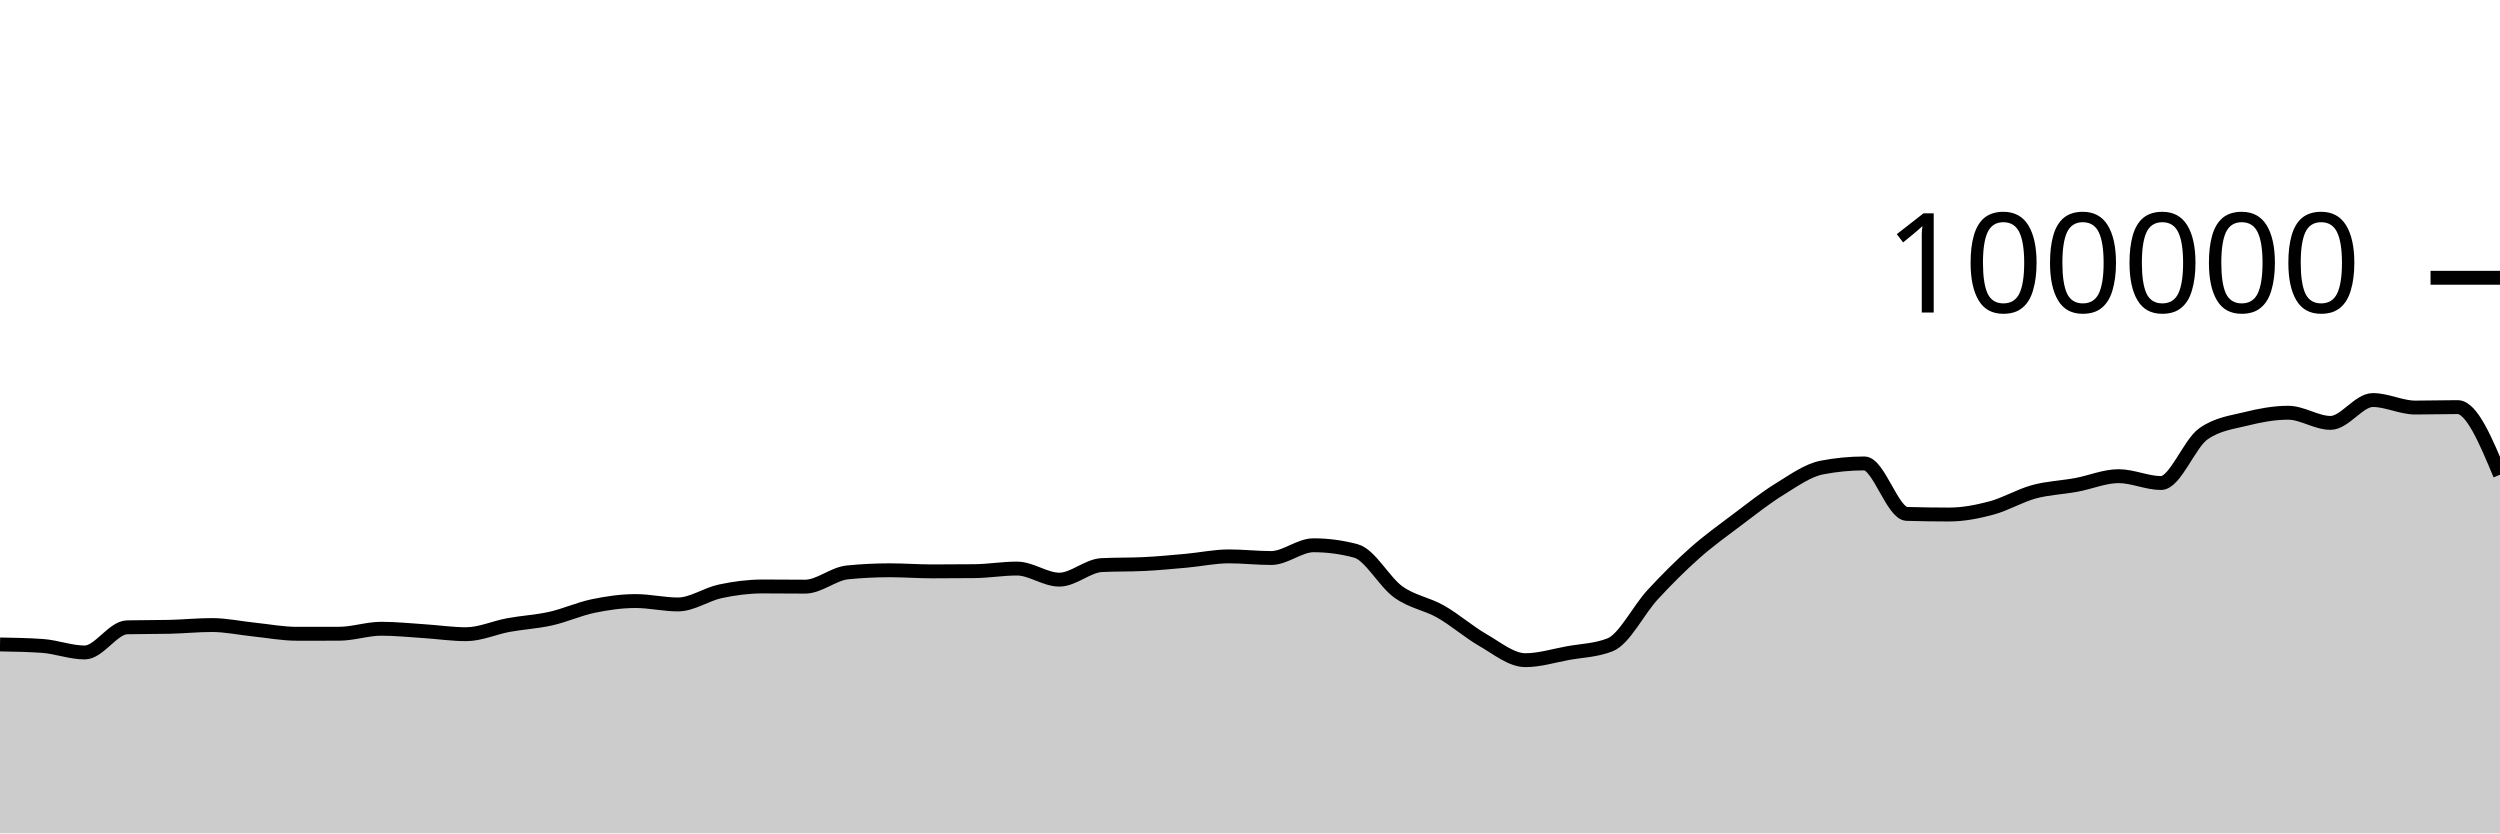
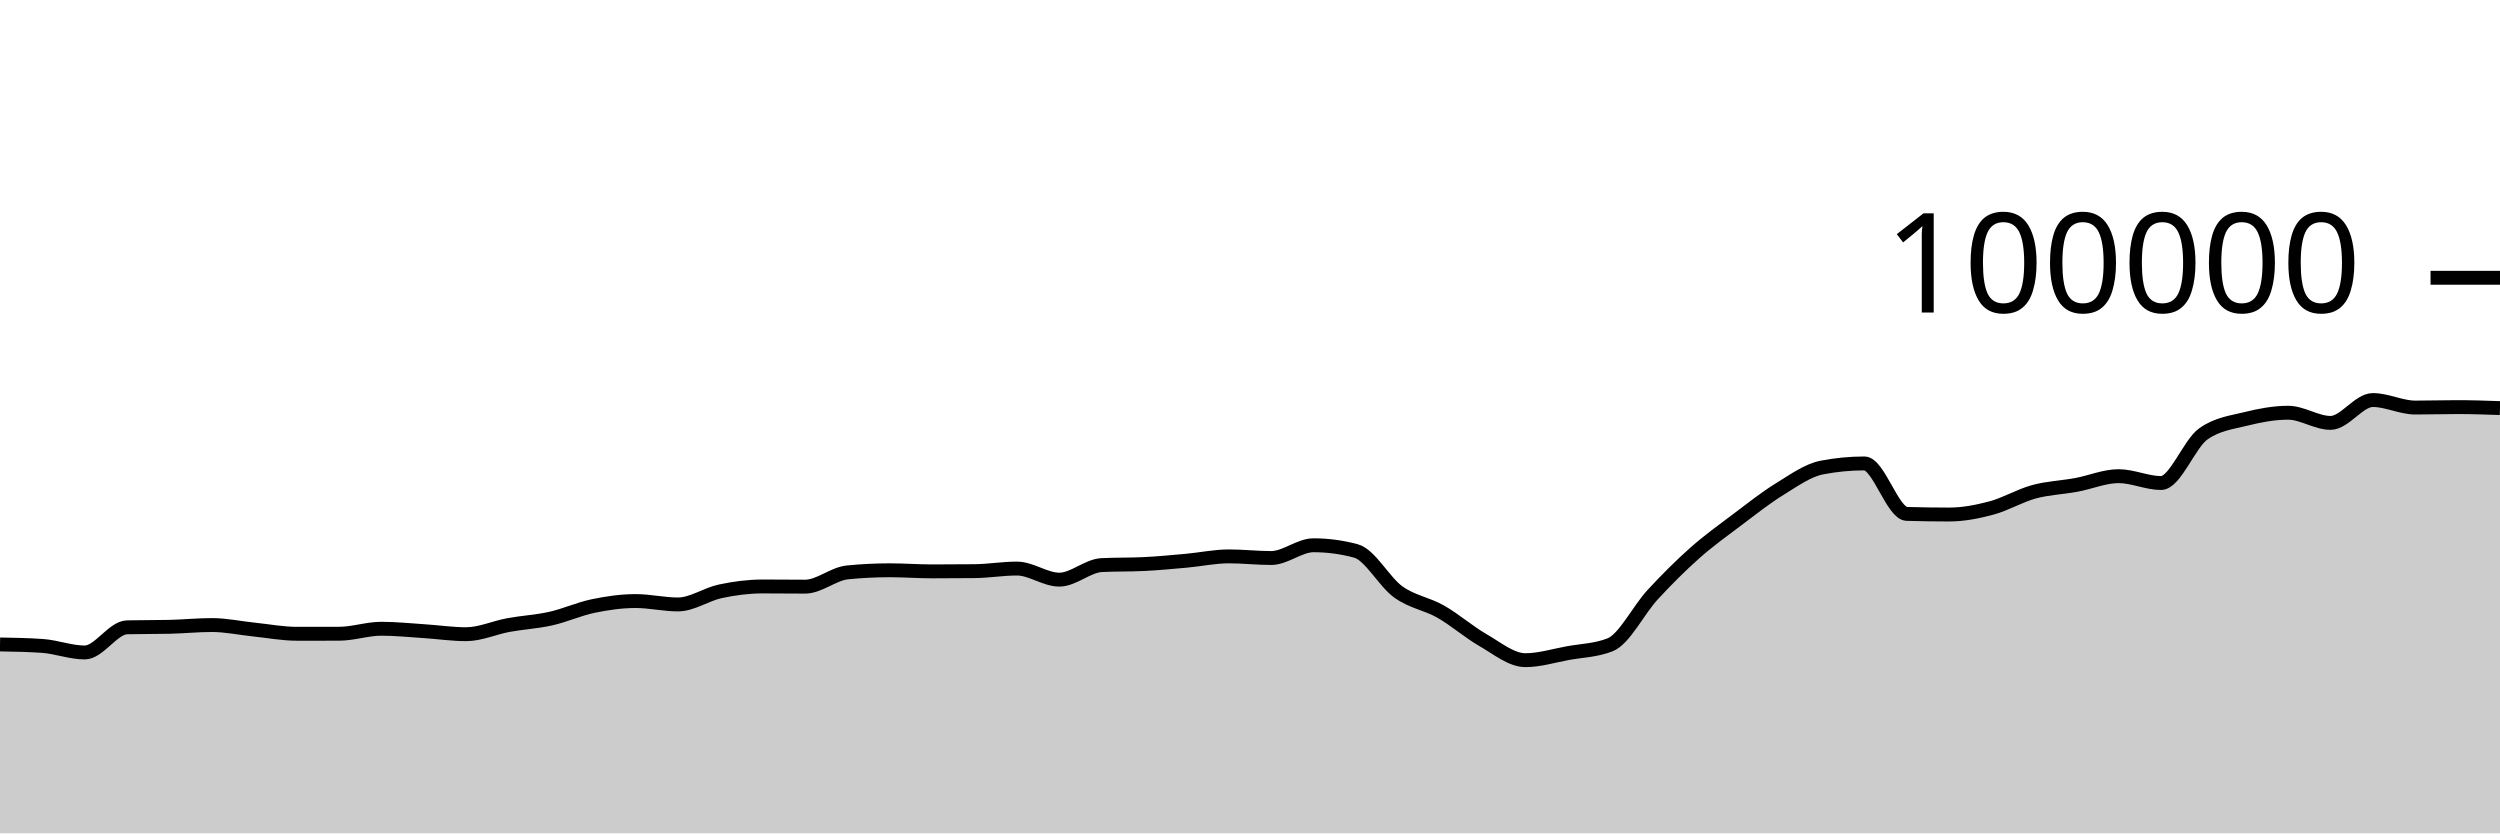
<svg xmlns="http://www.w3.org/2000/svg" viewBox="0 0 180 60">
  <g transform="translate(0,20)">
-     <path class="area" fill="rgba(0, 0, 0, 0.2)" d="M0,26.4C1.017,26.418,2.034,26.435,3.051,26.506C4.068,26.577,5.085,26.978,6.102,26.978C7.119,26.978,8.136,25.19,9.153,25.166C10.169,25.143,11.186,25.155,12.203,25.131C13.22,25.108,14.237,25.003,15.254,25.003C16.271,25.003,17.288,25.226,18.305,25.33C19.322,25.435,20.339,25.631,21.356,25.631C22.373,25.631,23.39,25.631,24.407,25.63C25.424,25.629,26.441,25.27,27.458,25.27C28.475,25.27,29.492,25.376,30.508,25.442C31.525,25.507,32.542,25.662,33.559,25.662C34.576,25.662,35.593,25.19,36.61,25.003C37.627,24.816,38.644,24.766,39.661,24.538C40.678,24.31,41.695,23.844,42.712,23.633C43.729,23.423,44.746,23.276,45.763,23.276C46.78,23.276,47.797,23.52,48.814,23.52C49.831,23.52,50.847,22.79,51.864,22.574C52.881,22.358,53.898,22.225,54.915,22.225C55.932,22.225,56.949,22.239,57.966,22.239C58.983,22.239,60,21.313,61.017,21.212C62.034,21.11,63.051,21.06,64.068,21.06C65.085,21.06,66.102,21.139,67.119,21.139C68.136,21.139,69.153,21.134,70.169,21.123C71.186,21.112,72.203,20.936,73.22,20.936C74.237,20.936,75.254,21.734,76.271,21.734C77.288,21.734,78.305,20.737,79.322,20.687C80.339,20.636,81.356,20.662,82.373,20.611C83.39,20.561,84.407,20.464,85.424,20.372C86.441,20.28,87.458,20.059,88.475,20.059C89.492,20.059,90.508,20.177,91.525,20.177C92.542,20.177,93.559,19.259,94.576,19.259C95.593,19.259,96.61,19.395,97.627,19.668C98.644,19.941,99.661,21.892,100.678,22.62C101.695,23.348,102.712,23.457,103.729,24.036C104.746,24.614,105.763,25.509,106.78,26.092C107.797,26.675,108.814,27.532,109.831,27.532C110.847,27.532,111.864,27.211,112.881,27.026C113.898,26.842,114.915,26.825,115.932,26.424C116.949,26.022,117.966,23.929,118.983,22.826C120,21.724,121.017,20.71,122.034,19.808C123.051,18.907,124.068,18.181,125.085,17.415C126.102,16.65,127.119,15.841,128.136,15.216C129.153,14.59,130.169,13.855,131.186,13.66C132.203,13.465,133.22,13.367,134.237,13.367C135.254,13.367,136.271,16.971,137.288,17.001C138.305,17.031,139.322,17.046,140.339,17.046C141.356,17.046,142.373,16.846,143.39,16.574C144.407,16.301,145.424,15.686,146.441,15.409C147.458,15.132,148.475,15.101,149.492,14.913C150.508,14.726,151.525,14.284,152.542,14.284C153.559,14.284,154.576,14.777,155.593,14.777C156.61,14.777,157.627,11.952,158.644,11.236C159.661,10.52,160.678,10.415,161.695,10.162C162.712,9.909,163.729,9.717,164.746,9.717C165.763,9.717,166.78,10.448,167.797,10.448C168.814,10.448,169.831,8.803,170.847,8.803C171.864,8.803,172.881,9.344,173.898,9.344C174.915,9.344,175.932,9.312,176.949,9.312C177.966,9.312,178.983,11.746,180,14.18L180,40C178.983,40,177.966,40,176.949,40C175.932,40,174.915,40,173.898,40C172.881,40,171.864,40,170.847,40C169.831,40,168.814,40,167.797,40C166.78,40,165.763,40,164.746,40C163.729,40,162.712,40,161.695,40C160.678,40,159.661,40,158.644,40C157.627,40,156.61,40,155.593,40C154.576,40,153.559,40,152.542,40C151.525,40,150.508,40,149.492,40C148.475,40,147.458,40,146.441,40C145.424,40,144.407,40,143.39,40C142.373,40,141.356,40,140.339,40C139.322,40,138.305,40,137.288,40C136.271,40,135.254,40,134.237,40C133.22,40,132.203,40,131.186,40C130.169,40,129.153,40,128.136,40C127.119,40,126.102,40,125.085,40C124.068,40,123.051,40,122.034,40C121.017,40,120,40,118.983,40C117.966,40,116.949,40,115.932,40C114.915,40,113.898,40,112.881,40C111.864,40,110.847,40,109.831,40C108.814,40,107.797,40,106.78,40C105.763,40,104.746,40,103.729,40C102.712,40,101.695,40,100.678,40C99.661,40,98.644,40,97.627,40C96.61,40,95.593,40,94.576,40C93.559,40,92.542,40,91.525,40C90.508,40,89.492,40,88.475,40C87.458,40,86.441,40,85.424,40C84.407,40,83.39,40,82.373,40C81.356,40,80.339,40,79.322,40C78.305,40,77.288,40,76.271,40C75.254,40,74.237,40,73.22,40C72.203,40,71.186,40,70.169,40C69.153,40,68.136,40,67.119,40C66.102,40,65.085,40,64.068,40C63.051,40,62.034,40,61.017,40C60,40,58.983,40,57.966,40C56.949,40,55.932,40,54.915,40C53.898,40,52.881,40,51.864,40C50.847,40,49.831,40,48.814,40C47.797,40,46.78,40,45.763,40C44.746,40,43.729,40,42.712,40C41.695,40,40.678,40,39.661,40C38.644,40,37.627,40,36.61,40C35.593,40,34.576,40,33.559,40C32.542,40,31.525,40,30.508,40C29.492,40,28.475,40,27.458,40C26.441,40,25.424,40,24.407,40C23.39,40,22.373,40,21.356,40C20.339,40,19.322,40,18.305,40C17.288,40,16.271,40,15.254,40C14.237,40,13.22,40,12.203,40C11.186,40,10.169,40,9.153,40C8.136,40,7.119,40,6.102,40C5.085,40,4.068,40,3.051,40C2.034,40,1.017,40,0,40Z" />
-     <path class="line" stroke="black" fill="none" d="M0,26.4C1.017,26.418,2.034,26.435,3.051,26.506C4.068,26.577,5.085,26.978,6.102,26.978C7.119,26.978,8.136,25.19,9.153,25.166C10.169,25.143,11.186,25.155,12.203,25.131C13.22,25.108,14.237,25.003,15.254,25.003C16.271,25.003,17.288,25.226,18.305,25.33C19.322,25.435,20.339,25.631,21.356,25.631C22.373,25.631,23.39,25.631,24.407,25.63C25.424,25.629,26.441,25.27,27.458,25.27C28.475,25.27,29.492,25.376,30.508,25.442C31.525,25.507,32.542,25.662,33.559,25.662C34.576,25.662,35.593,25.19,36.61,25.003C37.627,24.816,38.644,24.766,39.661,24.538C40.678,24.31,41.695,23.844,42.712,23.633C43.729,23.423,44.746,23.276,45.763,23.276C46.78,23.276,47.797,23.52,48.814,23.52C49.831,23.52,50.847,22.79,51.864,22.574C52.881,22.358,53.898,22.225,54.915,22.225C55.932,22.225,56.949,22.239,57.966,22.239C58.983,22.239,60,21.313,61.017,21.212C62.034,21.11,63.051,21.06,64.068,21.06C65.085,21.06,66.102,21.139,67.119,21.139C68.136,21.139,69.153,21.134,70.169,21.123C71.186,21.112,72.203,20.936,73.22,20.936C74.237,20.936,75.254,21.734,76.271,21.734C77.288,21.734,78.305,20.737,79.322,20.687C80.339,20.636,81.356,20.662,82.373,20.611C83.39,20.561,84.407,20.464,85.424,20.372C86.441,20.28,87.458,20.059,88.475,20.059C89.492,20.059,90.508,20.177,91.525,20.177C92.542,20.177,93.559,19.259,94.576,19.259C95.593,19.259,96.61,19.395,97.627,19.668C98.644,19.941,99.661,21.892,100.678,22.62C101.695,23.348,102.712,23.457,103.729,24.036C104.746,24.614,105.763,25.509,106.78,26.092C107.797,26.675,108.814,27.532,109.831,27.532C110.847,27.532,111.864,27.211,112.881,27.026C113.898,26.842,114.915,26.825,115.932,26.424C116.949,26.022,117.966,23.929,118.983,22.826C120,21.724,121.017,20.71,122.034,19.808C123.051,18.907,124.068,18.181,125.085,17.415C126.102,16.65,127.119,15.841,128.136,15.216C129.153,14.59,130.169,13.855,131.186,13.66C132.203,13.465,133.22,13.367,134.237,13.367C135.254,13.367,136.271,16.971,137.288,17.001C138.305,17.031,139.322,17.046,140.339,17.046C141.356,17.046,142.373,16.846,143.39,16.574C144.407,16.301,145.424,15.686,146.441,15.409C147.458,15.132,148.475,15.101,149.492,14.913C150.508,14.726,151.525,14.284,152.542,14.284C153.559,14.284,154.576,14.777,155.593,14.777C156.61,14.777,157.627,11.952,158.644,11.236C159.661,10.52,160.678,10.415,161.695,10.162C162.712,9.909,163.729,9.717,164.746,9.717C165.763,9.717,166.78,10.448,167.797,10.448C168.814,10.448,169.831,8.803,170.847,8.803C171.864,8.803,172.881,9.344,173.898,9.344C174.915,9.344,175.932,9.312,176.949,9.312C177.966,9.312,178.983,11.746,180,14.18" />
+     <path class="area" fill="rgba(0, 0, 0, 0.2)" d="M0,26.4C1.017,26.418,2.034,26.435,3.051,26.506C4.068,26.577,5.085,26.978,6.102,26.978C7.119,26.978,8.136,25.19,9.153,25.166C10.169,25.143,11.186,25.155,12.203,25.131C13.22,25.108,14.237,25.003,15.254,25.003C16.271,25.003,17.288,25.226,18.305,25.33C19.322,25.435,20.339,25.631,21.356,25.631C22.373,25.631,23.39,25.631,24.407,25.63C25.424,25.629,26.441,25.27,27.458,25.27C28.475,25.27,29.492,25.376,30.508,25.442C31.525,25.507,32.542,25.662,33.559,25.662C34.576,25.662,35.593,25.19,36.61,25.003C37.627,24.816,38.644,24.766,39.661,24.538C40.678,24.31,41.695,23.844,42.712,23.633C43.729,23.423,44.746,23.276,45.763,23.276C46.78,23.276,47.797,23.52,48.814,23.52C49.831,23.52,50.847,22.79,51.864,22.574C52.881,22.358,53.898,22.225,54.915,22.225C55.932,22.225,56.949,22.239,57.966,22.239C58.983,22.239,60,21.313,61.017,21.212C62.034,21.11,63.051,21.06,64.068,21.06C65.085,21.06,66.102,21.139,67.119,21.139C68.136,21.139,69.153,21.134,70.169,21.123C71.186,21.112,72.203,20.936,73.22,20.936C74.237,20.936,75.254,21.734,76.271,21.734C77.288,21.734,78.305,20.737,79.322,20.687C80.339,20.636,81.356,20.662,82.373,20.611C83.39,20.561,84.407,20.464,85.424,20.372C86.441,20.28,87.458,20.059,88.475,20.059C89.492,20.059,90.508,20.177,91.525,20.177C92.542,20.177,93.559,19.259,94.576,19.259C95.593,19.259,96.61,19.395,97.627,19.668C98.644,19.941,99.661,21.892,100.678,22.62C101.695,23.348,102.712,23.457,103.729,24.036C104.746,24.614,105.763,25.509,106.78,26.092C107.797,26.675,108.814,27.532,109.831,27.532C110.847,27.532,111.864,27.211,112.881,27.026C113.898,26.842,114.915,26.825,115.932,26.424C116.949,26.022,117.966,23.929,118.983,22.826C120,21.724,121.017,20.71,122.034,19.808C123.051,18.907,124.068,18.181,125.085,17.415C126.102,16.65,127.119,15.841,128.136,15.216C129.153,14.59,130.169,13.855,131.186,13.66C132.203,13.465,133.22,13.367,134.237,13.367C135.254,13.367,136.271,16.971,137.288,17.001C138.305,17.031,139.322,17.046,140.339,17.046C141.356,17.046,142.373,16.846,143.39,16.574C144.407,16.301,145.424,15.686,146.441,15.409C147.458,15.132,148.475,15.101,149.492,14.913C150.508,14.726,151.525,14.284,152.542,14.284C153.559,14.284,154.576,14.777,155.593,14.777C156.61,14.777,157.627,11.952,158.644,11.236C159.661,10.52,160.678,10.415,161.695,10.162C162.712,9.909,163.729,9.717,164.746,9.717C165.763,9.717,166.78,10.448,167.797,10.448C168.814,10.448,169.831,8.803,170.847,8.803C171.864,8.803,172.881,9.344,173.898,9.344C174.915,9.344,175.932,9.312,176.949,9.312C177.966,9.312,178.983,9.347,180,9.382L180,40C178.983,40,177.966,40,176.949,40C175.932,40,174.915,40,173.898,40C172.881,40,171.864,40,170.847,40C169.831,40,168.814,40,167.797,40C166.78,40,165.763,40,164.746,40C163.729,40,162.712,40,161.695,40C160.678,40,159.661,40,158.644,40C157.627,40,156.61,40,155.593,40C154.576,40,153.559,40,152.542,40C151.525,40,150.508,40,149.492,40C148.475,40,147.458,40,146.441,40C145.424,40,144.407,40,143.39,40C142.373,40,141.356,40,140.339,40C139.322,40,138.305,40,137.288,40C136.271,40,135.254,40,134.237,40C133.22,40,132.203,40,131.186,40C130.169,40,129.153,40,128.136,40C127.119,40,126.102,40,125.085,40C124.068,40,123.051,40,122.034,40C121.017,40,120,40,118.983,40C117.966,40,116.949,40,115.932,40C114.915,40,113.898,40,112.881,40C111.864,40,110.847,40,109.831,40C108.814,40,107.797,40,106.78,40C105.763,40,104.746,40,103.729,40C102.712,40,101.695,40,100.678,40C99.661,40,98.644,40,97.627,40C96.61,40,95.593,40,94.576,40C93.559,40,92.542,40,91.525,40C90.508,40,89.492,40,88.475,40C87.458,40,86.441,40,85.424,40C84.407,40,83.39,40,82.373,40C81.356,40,80.339,40,79.322,40C78.305,40,77.288,40,76.271,40C75.254,40,74.237,40,73.22,40C72.203,40,71.186,40,70.169,40C69.153,40,68.136,40,67.119,40C66.102,40,65.085,40,64.068,40C63.051,40,62.034,40,61.017,40C60,40,58.983,40,57.966,40C56.949,40,55.932,40,54.915,40C53.898,40,52.881,40,51.864,40C50.847,40,49.831,40,48.814,40C47.797,40,46.78,40,45.763,40C44.746,40,43.729,40,42.712,40C41.695,40,40.678,40,39.661,40C38.644,40,37.627,40,36.61,40C35.593,40,34.576,40,33.559,40C32.542,40,31.525,40,30.508,40C29.492,40,28.475,40,27.458,40C26.441,40,25.424,40,24.407,40C23.39,40,22.373,40,21.356,40C20.339,40,19.322,40,18.305,40C17.288,40,16.271,40,15.254,40C14.237,40,13.22,40,12.203,40C11.186,40,10.169,40,9.153,40C8.136,40,7.119,40,6.102,40C5.085,40,4.068,40,3.051,40C2.034,40,1.017,40,0,40Z" />
+     <path class="line" stroke="black" fill="none" d="M0,26.4C1.017,26.418,2.034,26.435,3.051,26.506C4.068,26.577,5.085,26.978,6.102,26.978C7.119,26.978,8.136,25.19,9.153,25.166C10.169,25.143,11.186,25.155,12.203,25.131C13.22,25.108,14.237,25.003,15.254,25.003C16.271,25.003,17.288,25.226,18.305,25.33C19.322,25.435,20.339,25.631,21.356,25.631C22.373,25.631,23.39,25.631,24.407,25.63C25.424,25.629,26.441,25.27,27.458,25.27C28.475,25.27,29.492,25.376,30.508,25.442C31.525,25.507,32.542,25.662,33.559,25.662C34.576,25.662,35.593,25.19,36.61,25.003C37.627,24.816,38.644,24.766,39.661,24.538C40.678,24.31,41.695,23.844,42.712,23.633C43.729,23.423,44.746,23.276,45.763,23.276C46.78,23.276,47.797,23.52,48.814,23.52C49.831,23.52,50.847,22.79,51.864,22.574C52.881,22.358,53.898,22.225,54.915,22.225C55.932,22.225,56.949,22.239,57.966,22.239C58.983,22.239,60,21.313,61.017,21.212C62.034,21.11,63.051,21.06,64.068,21.06C65.085,21.06,66.102,21.139,67.119,21.139C68.136,21.139,69.153,21.134,70.169,21.123C71.186,21.112,72.203,20.936,73.22,20.936C74.237,20.936,75.254,21.734,76.271,21.734C77.288,21.734,78.305,20.737,79.322,20.687C80.339,20.636,81.356,20.662,82.373,20.611C83.39,20.561,84.407,20.464,85.424,20.372C86.441,20.28,87.458,20.059,88.475,20.059C89.492,20.059,90.508,20.177,91.525,20.177C92.542,20.177,93.559,19.259,94.576,19.259C95.593,19.259,96.61,19.395,97.627,19.668C98.644,19.941,99.661,21.892,100.678,22.62C101.695,23.348,102.712,23.457,103.729,24.036C104.746,24.614,105.763,25.509,106.78,26.092C107.797,26.675,108.814,27.532,109.831,27.532C110.847,27.532,111.864,27.211,112.881,27.026C113.898,26.842,114.915,26.825,115.932,26.424C116.949,26.022,117.966,23.929,118.983,22.826C120,21.724,121.017,20.71,122.034,19.808C123.051,18.907,124.068,18.181,125.085,17.415C126.102,16.65,127.119,15.841,128.136,15.216C129.153,14.59,130.169,13.855,131.186,13.66C132.203,13.465,133.22,13.367,134.237,13.367C135.254,13.367,136.271,16.971,137.288,17.001C138.305,17.031,139.322,17.046,140.339,17.046C141.356,17.046,142.373,16.846,143.39,16.574C144.407,16.301,145.424,15.686,146.441,15.409C147.458,15.132,148.475,15.101,149.492,14.913C150.508,14.726,151.525,14.284,152.542,14.284C153.559,14.284,154.576,14.777,155.593,14.777C156.61,14.777,157.627,11.952,158.644,11.236C159.661,10.52,160.678,10.415,161.695,10.162C162.712,9.909,163.729,9.717,164.746,9.717C165.763,9.717,166.78,10.448,167.797,10.448C168.814,10.448,169.831,8.803,170.847,8.803C171.864,8.803,172.881,9.344,173.898,9.344C174.915,9.344,175.932,9.312,176.949,9.312C177.966,9.312,178.983,9.347,180,9.382" />
    <path class="axis-ceiling" stroke-width="1" stroke="black" fill="none" d="M175,0L180,0" />
    <text class="axis-ceiling-label" font-family="sans-serif" text-anchor="end" font-size="10px" x="170" y="2.5">100000</text>
  </g>
</svg>
